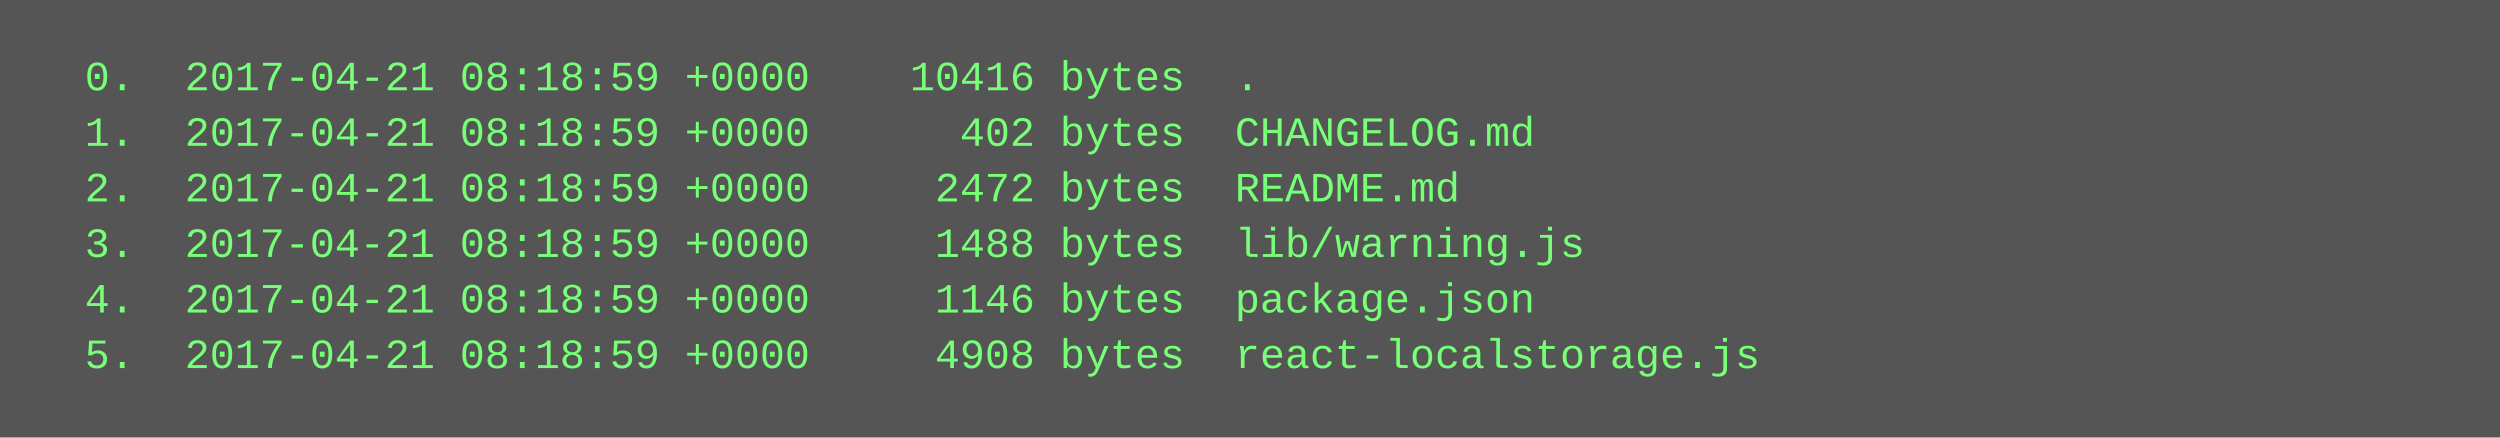
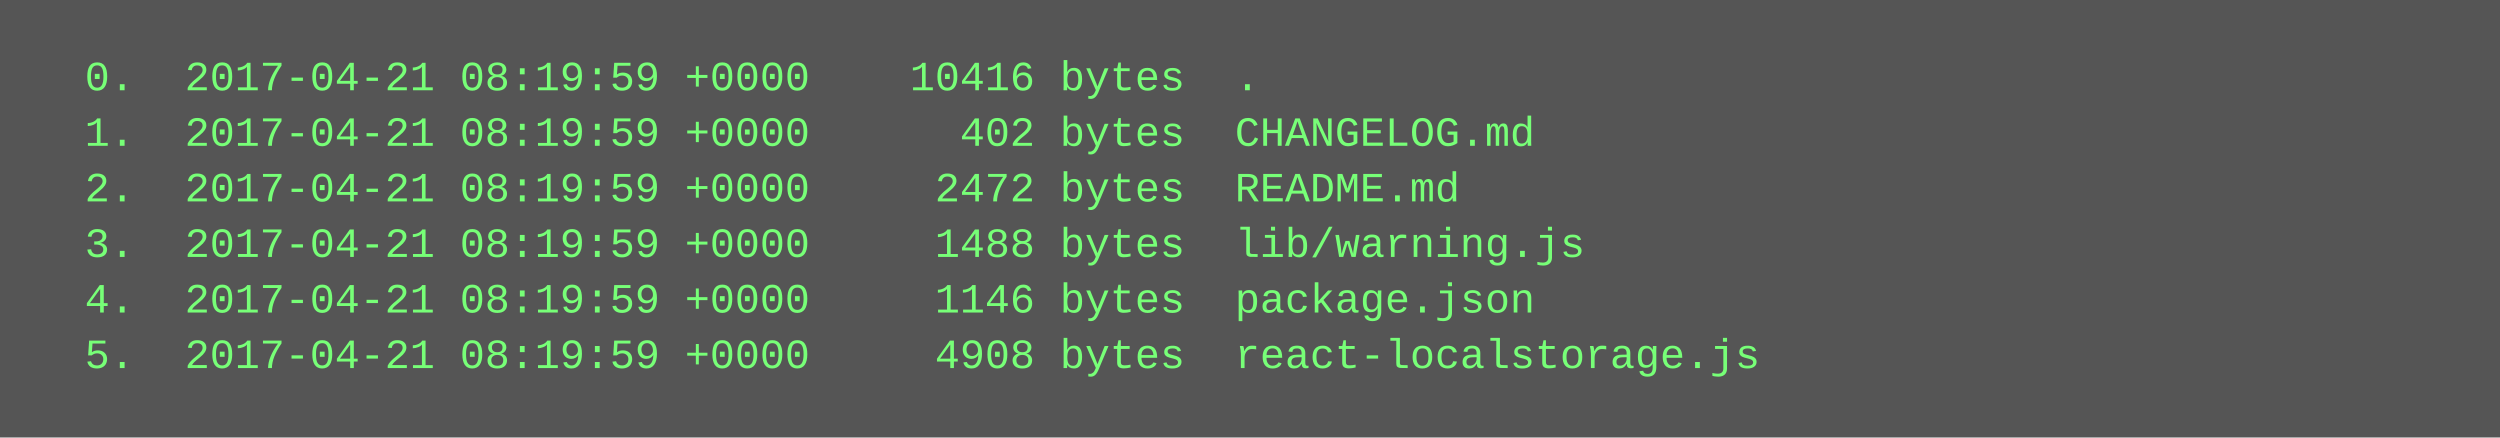
<svg xmlns="http://www.w3.org/2000/svg" height="126" width="720">
  <rect height="126" fill="#555" width="720" />
  <text fill="#7f7" font-family="Courier New" font-size="12" xml:space="preserve">
-     <tspan x="10" y="26">  0.  2017-04-21 08:18:59 +0000    10416 bytes  .</tspan>
-     <tspan x="10" y="42">  1.  2017-04-21 08:18:59 +0000      402 bytes  CHANGELOG.md</tspan>
-     <tspan x="10" y="58">  2.  2017-04-21 08:18:59 +0000     2472 bytes  README.md</tspan>
-     <tspan x="10" y="74">  3.  2017-04-21 08:18:59 +0000     1488 bytes  lib/warning.js</tspan>
-     <tspan x="10" y="90">  4.  2017-04-21 08:18:59 +0000     1146 bytes  package.json</tspan>
-     <tspan x="10" y="106">  5.  2017-04-21 08:18:59 +0000     4908 bytes  react-localstorage.js</tspan>
+     <tspan x="10" y="26">  0.  2017-04-21 08:19:59 +0000    10416 bytes  .</tspan>
+     <tspan x="10" y="42">  1.  2017-04-21 08:19:59 +0000      402 bytes  CHANGELOG.md</tspan>
+     <tspan x="10" y="58">  2.  2017-04-21 08:19:59 +0000     2472 bytes  README.md</tspan>
+     <tspan x="10" y="74">  3.  2017-04-21 08:19:59 +0000     1488 bytes  lib/warning.js</tspan>
+     <tspan x="10" y="90">  4.  2017-04-21 08:19:59 +0000     1146 bytes  package.json</tspan>
+     <tspan x="10" y="106">  5.  2017-04-21 08:19:59 +0000     4908 bytes  react-localstorage.js</tspan>
  </text>
</svg>
